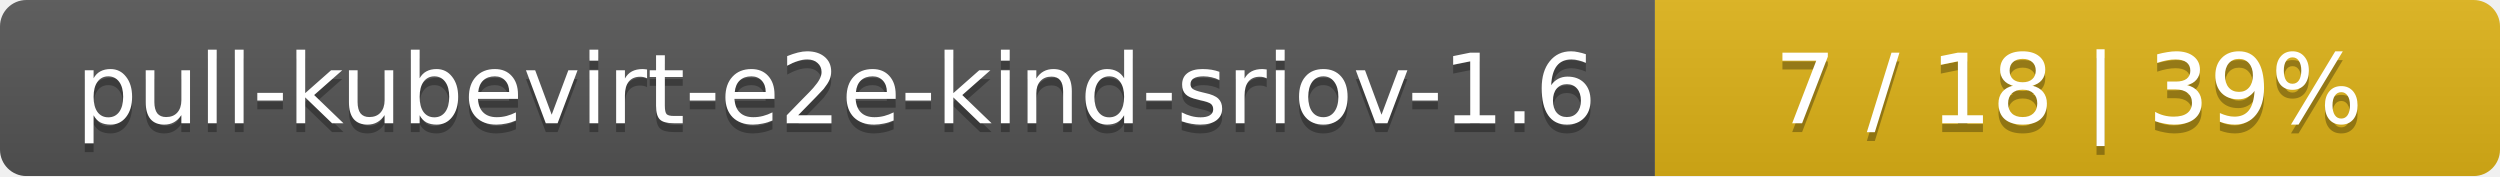
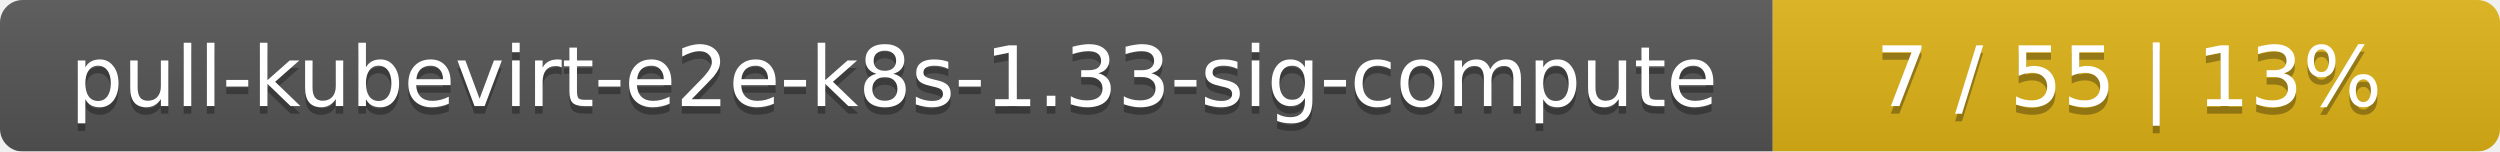
- <svg xmlns="http://www.w3.org/2000/svg" width="284" height="20">
+ <svg xmlns="http://www.w3.org/2000/svg" width="330" height="20">
  <linearGradient id="smooth" x2="0" y2="100%">
    <stop offset="0" stop-color="#bbb" stop-opacity=".1" />
    <stop offset="1" stop-opacity=".1" />
  </linearGradient>
  <mask id="round">
-     <rect width="284" height="20" rx="3" fill="#fff" />
+     <rect width="330" height="20" rx="3" fill="#fff" />
  </mask>
  <g mask="url(#round)">
-     <rect width="188" height="20" fill="#555" />
-     <rect x="188" width="96" height="20" fill="#dfb317" />
-     <rect width="284" height="20" fill="url(#smooth)" />
+     <rect width="234" height="20" fill="#555" />
+     <rect x="234" width="96" height="20" fill="#dfb317" />
+     <rect width="330" height="20" fill="url(#smooth)" />
  </g>
  <g fill="#fff" text-anchor="middle" font-family="DejaVu Sans,Verdana,Geneva,sans-serif" font-size="11">
-     <text x="95" y="15" fill="#010101" fill-opacity=".3">pull-kubevirt-e2e-kind-sriov-1.6</text>
-     <text x="95" y="14">pull-kubevirt-e2e-kind-sriov-1.6</text>
-     <text x="235" y="15" fill="#010101" fill-opacity=".3">7 / 18    |    39%</text>
-     <text x="235" y="14">7 / 18    |    39%</text>
+     <text x="118" y="15" fill="#010101" fill-opacity=".3">pull-kubevirt-e2e-k8s-1.33-sig-compute</text>
+     <text x="118" y="14">pull-kubevirt-e2e-k8s-1.33-sig-compute</text>
+     <text x="281" y="15" fill="#010101" fill-opacity=".3">7 / 55    |    13%</text>
+     <text x="281" y="14">7 / 55    |    13%</text>
  </g>
</svg>
